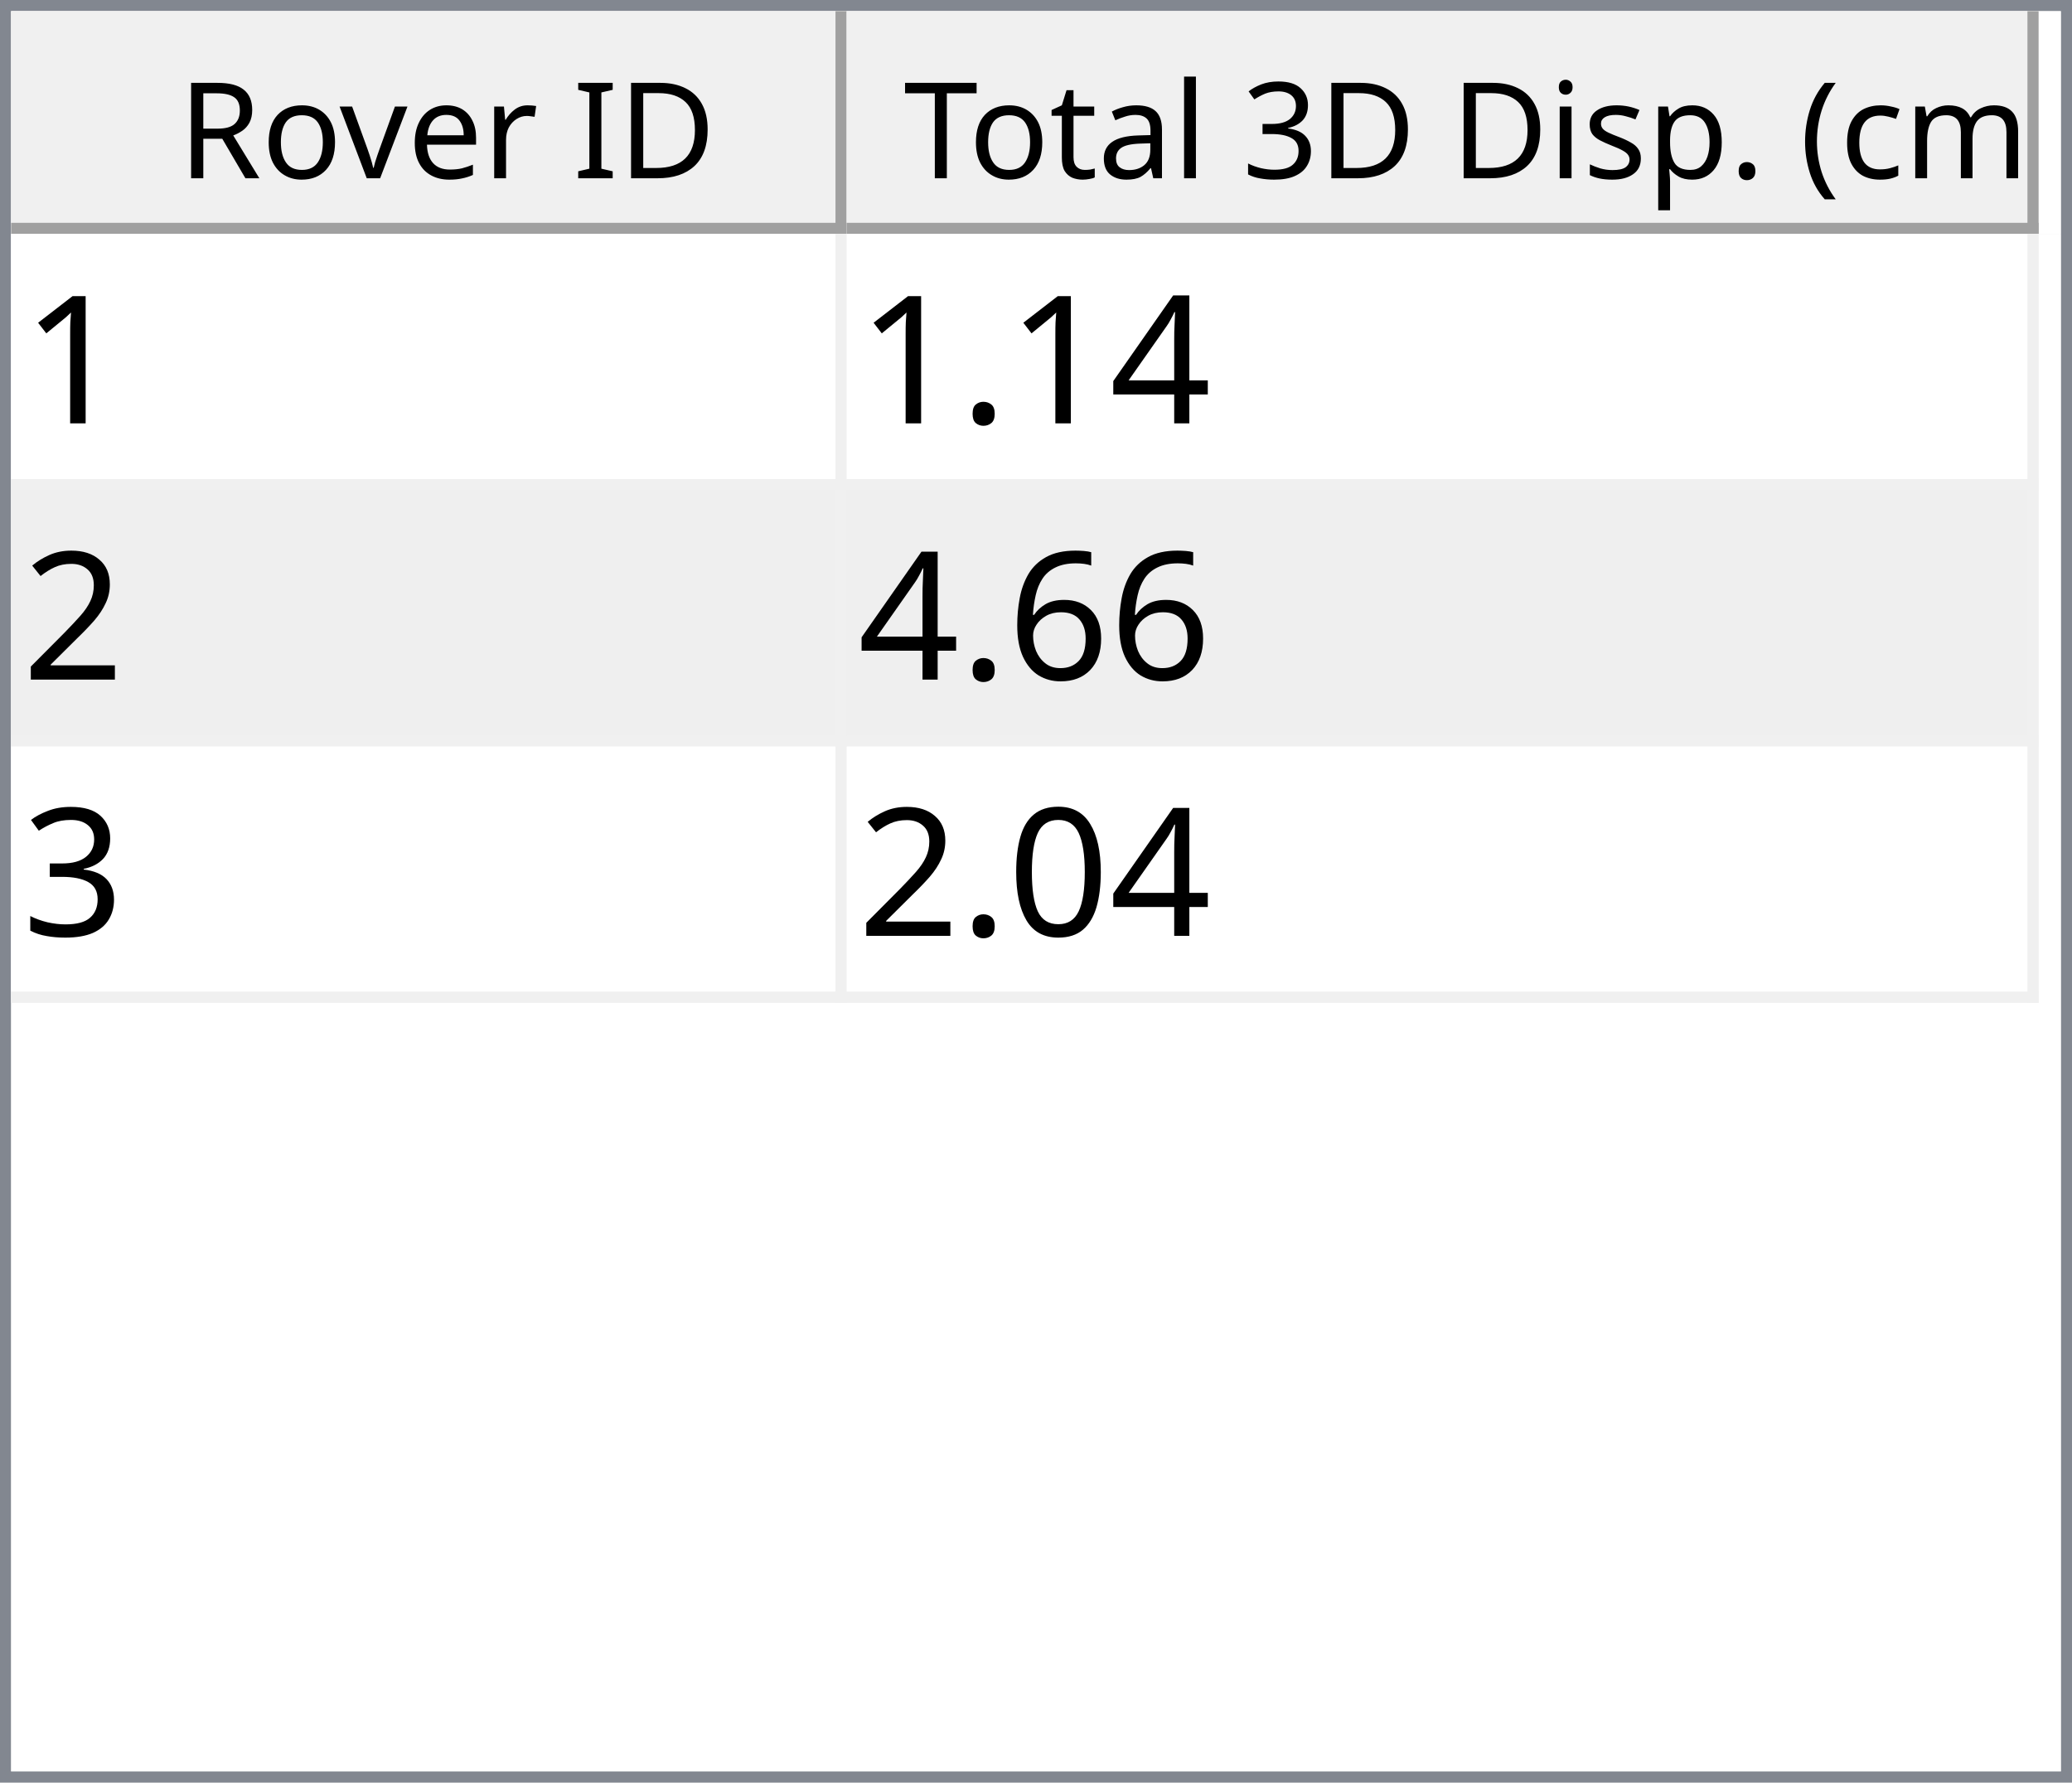
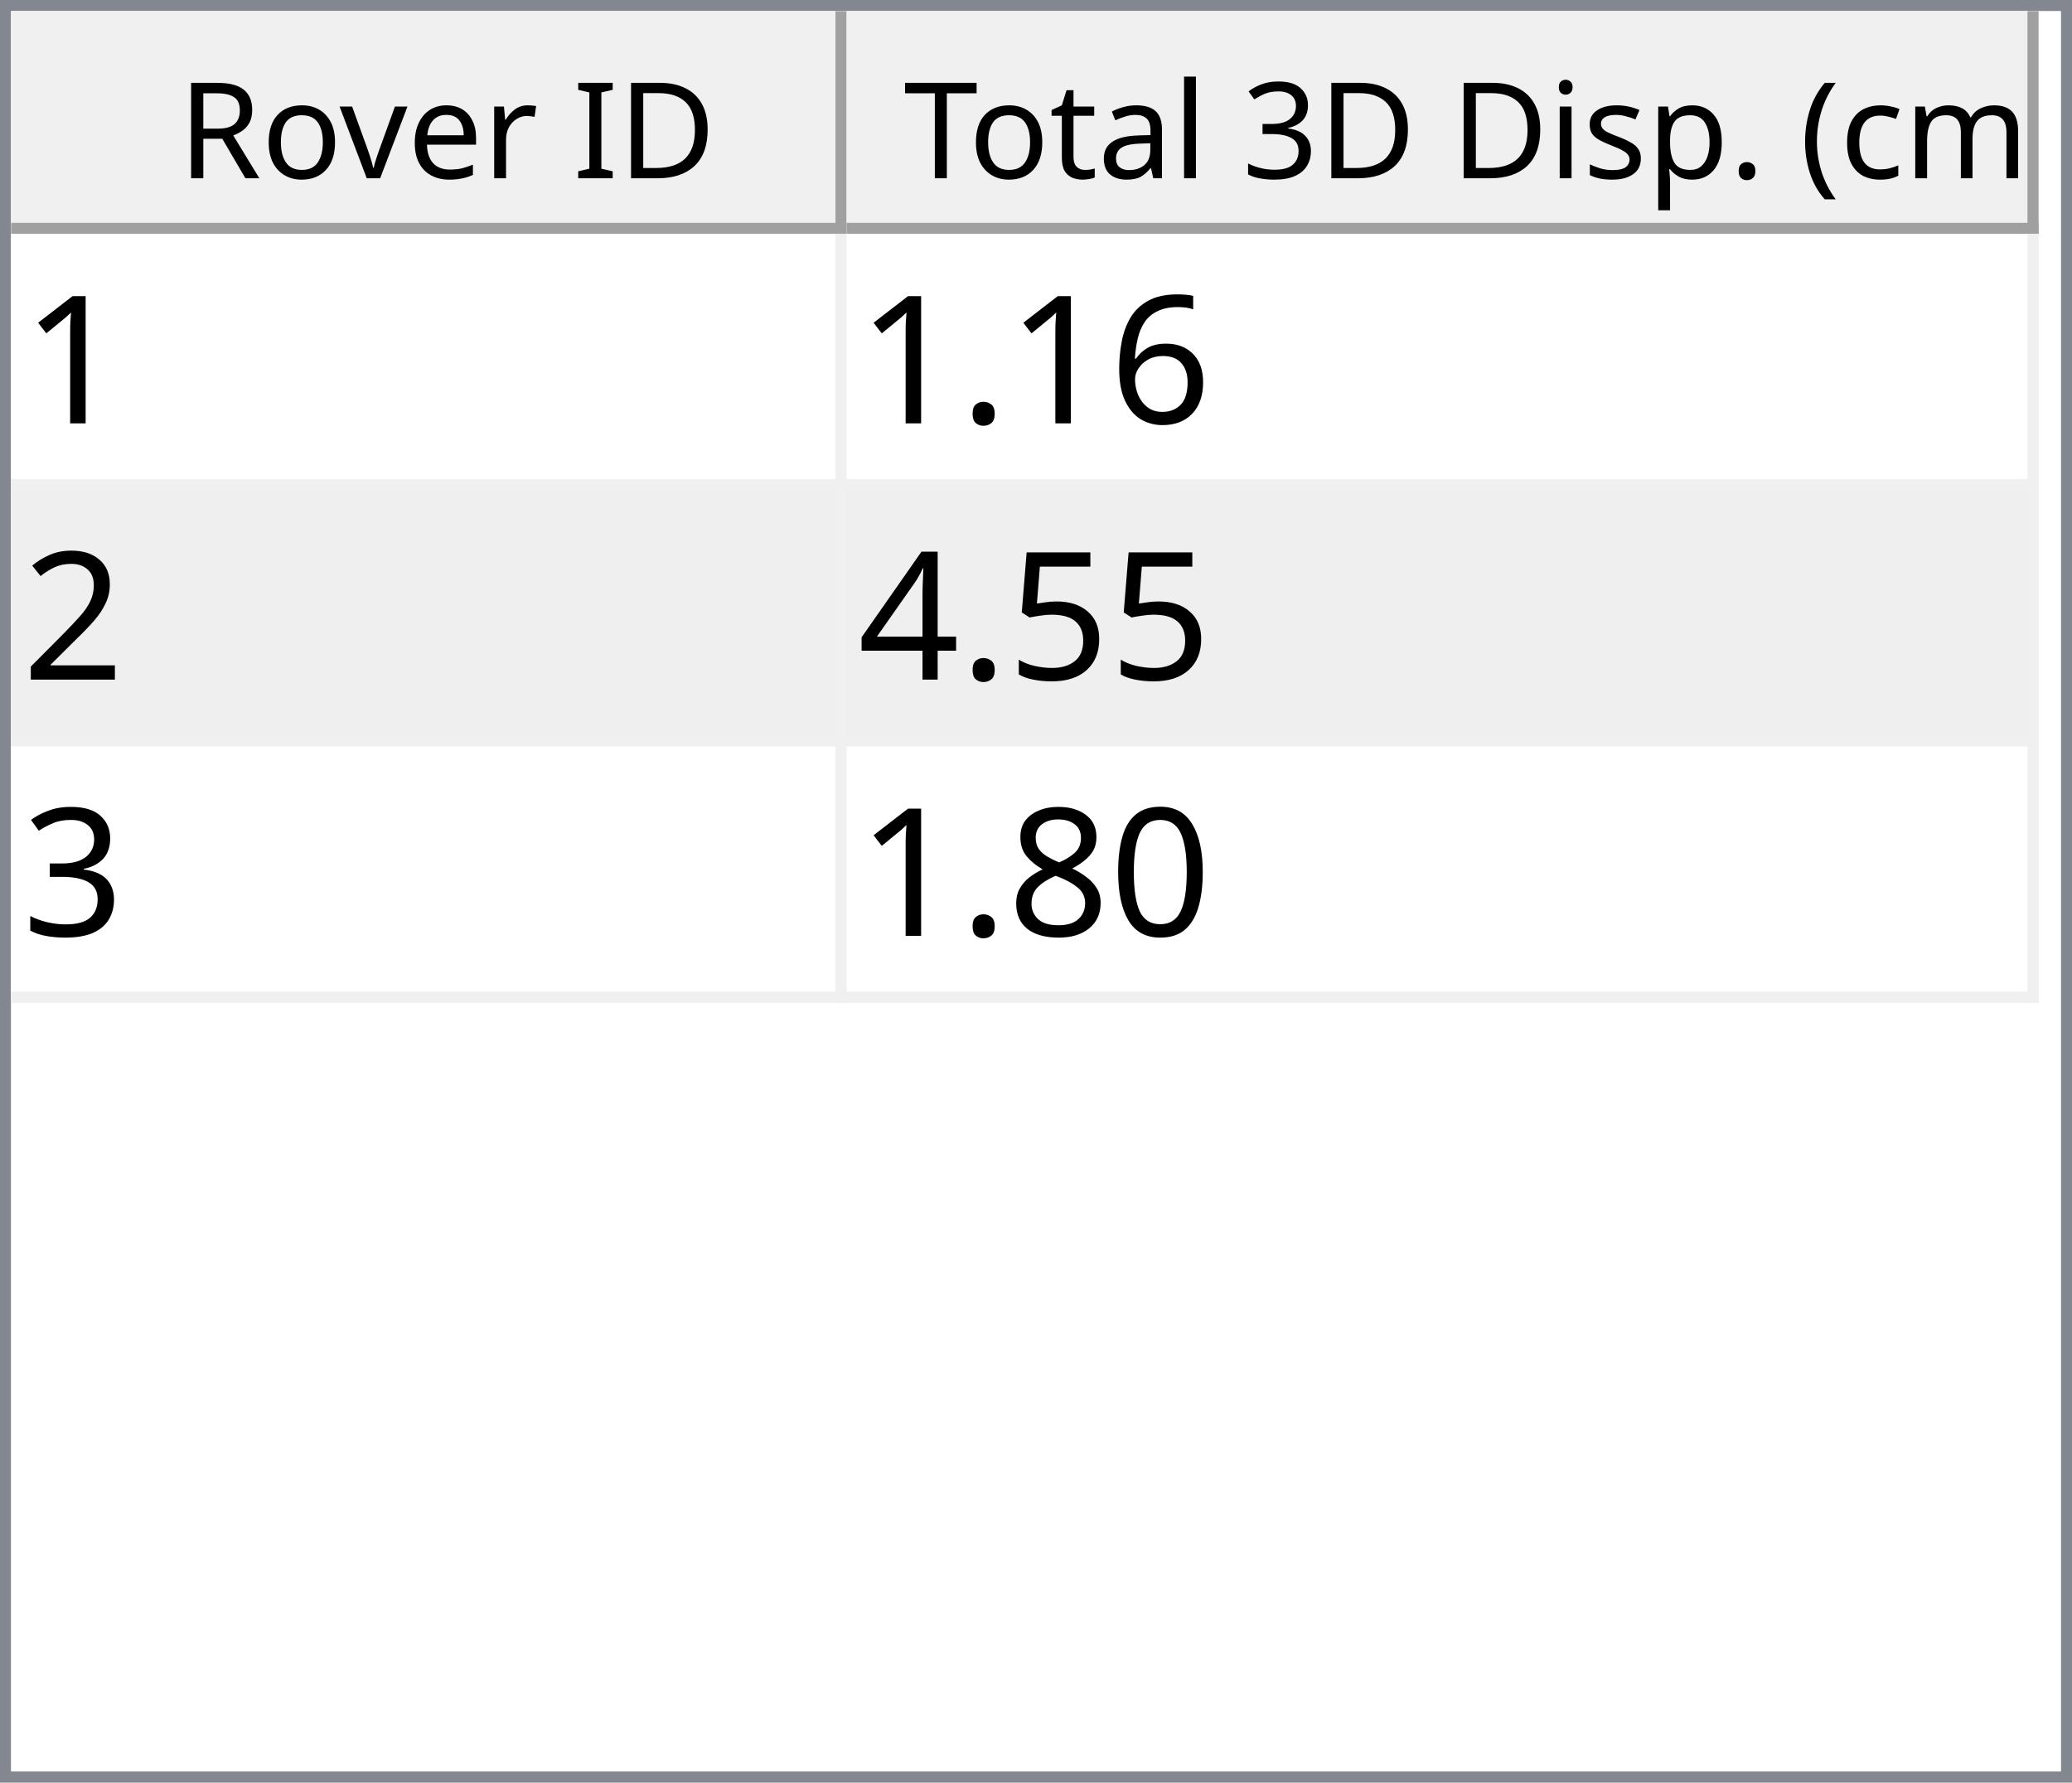
<svg xmlns="http://www.w3.org/2000/svg" style="fill-opacity:1; color-rendering:auto; color-interpolation:auto; text-rendering:auto; stroke:black; stroke-linecap:square; stroke-miterlimit:10; shape-rendering:auto; stroke-opacity:1; fill:black; stroke-dasharray:none; font-weight:normal; stroke-width:1; font-family:'Dialog'; font-style:normal; stroke-linejoin:miter; font-size:12px; stroke-dashoffset:0; image-rendering:auto;" width="186" height="160">
  <defs id="genericDefs" />
  <g>
    <defs id="defs1">
      <clipPath clipPathUnits="userSpaceOnUse" id="clipPath1">
        <path d="M0 0 L186 0 L186 160 L0 160 L0 0 Z" />
      </clipPath>
      <clipPath clipPathUnits="userSpaceOnUse" id="clipPath2">
        <path d="M0 0 L0 160 L186 160 L186 0 Z" />
      </clipPath>
      <clipPath clipPathUnits="userSpaceOnUse" id="clipPath3">
        <path d="M0 0 L0 20 L184 20 L184 0 Z" />
      </clipPath>
      <clipPath clipPathUnits="userSpaceOnUse" id="clipPath4">
        <path d="M0 0 L0 20 L75 20 L75 0 Z" />
      </clipPath>
      <clipPath clipPathUnits="userSpaceOnUse" id="clipPath5">
        <path d="M1 1 L1 19 L74 19 L74 1 Z" />
      </clipPath>
      <clipPath clipPathUnits="userSpaceOnUse" id="clipPath6">
        <path d="M0 0 L0 18 L73 18 L73 0 Z" />
      </clipPath>
      <clipPath clipPathUnits="userSpaceOnUse" id="clipPath7">
        <path d="M-0.5 -0.5 L-0.5 19.5 L74.5 19.5 L74.5 -0.5 Z" />
      </clipPath>
      <clipPath clipPathUnits="userSpaceOnUse" id="clipPath8">
        <path d="M0 0 L0 20 L107 20 L107 0 Z" />
      </clipPath>
      <clipPath clipPathUnits="userSpaceOnUse" id="clipPath9">
        <path d="M1 1 L1 19 L106 19 L106 1 Z" />
      </clipPath>
      <clipPath clipPathUnits="userSpaceOnUse" id="clipPath10">
        <path d="M0 0 L0 18 L105 18 L105 0 Z" />
      </clipPath>
      <clipPath clipPathUnits="userSpaceOnUse" id="clipPath11">
        <path d="M-0.5 -0.5 L-0.5 19.5 L106.5 19.5 L106.5 -0.5 Z" />
      </clipPath>
      <clipPath clipPathUnits="userSpaceOnUse" id="clipPath12">
        <path d="M0 0 L0 138 L184 138 L184 0 Z" />
      </clipPath>
      <clipPath clipPathUnits="userSpaceOnUse" id="clipPath13">
        <path d="M0 0 L0 69 L182 69 L182 0 Z" />
      </clipPath>
      <clipPath clipPathUnits="userSpaceOnUse" id="clipPath14">
        <path d="M-0.5 -0.5 L-0.5 68.5 L181.5 68.5 L181.5 -0.5 Z" />
      </clipPath>
      <clipPath clipPathUnits="userSpaceOnUse" id="clipPath15">
        <path d="M0 0 L0 22 L74 22 L74 0 Z" />
      </clipPath>
      <clipPath clipPathUnits="userSpaceOnUse" id="clipPath16">
        <path d="M0 0 L0 22 L106 22 L106 0 Z" />
      </clipPath>
      <font horiz-adv-x="64.551" id="font1">
        <font-face ascent="107.91" descent="25.098" units-per-em="100" style="font-style:normal; font-family:Segoe UI; font-weight:normal;" />
        <missing-glyph horiz-adv-x="64.551" d="M8.109 0 L8.109 68.266 L56.453 68.266 L56.453 0 L8.109 0 ZM15.328 7.234 L49.219 7.234 L49.219 61.031 L15.328 61.031 L15.328 7.234 Z" />
        <glyph unicode="D" horiz-adv-x="70.117" d="M9.188 0 L9.188 70.016 L28.516 70.016 Q65.531 70.016 65.531 35.891 Q65.531 19.672 55.25 9.836 Q44.969 0 27.734 0 L9.188 0 ZM17.391 62.594 L17.391 7.422 L27.828 7.422 Q41.609 7.422 49.273 14.797 Q56.938 22.172 56.938 35.688 Q56.938 62.594 28.328 62.594 L17.391 62.594 Z" />
        <glyph unicode="I" horiz-adv-x="26.611" d="M17.391 0 L9.188 0 L9.188 70.016 L17.391 70.016 L17.391 0 Z" />
        <glyph unicode=" " horiz-adv-x="27.393" d="" />
        <glyph unicode="r" horiz-adv-x="34.766" d="M34.188 41.891 Q32.078 43.5 28.125 43.5 Q23 43.5 19.555 38.672 Q16.109 33.844 16.109 25.484 L16.109 0 L8.109 0 L8.109 50 L16.109 50 L16.109 39.703 L16.312 39.703 Q18.016 44.969 21.531 47.922 Q25.047 50.875 29.391 50.875 Q32.516 50.875 34.188 50.203 L34.188 41.891 Z" />
        <glyph unicode="e" horiz-adv-x="52.295" d="M48.297 23 L12.984 23 Q13.188 14.656 17.484 10.109 Q21.781 5.562 29.297 5.562 Q37.75 5.562 44.828 11.141 L44.828 3.609 Q38.234 -1.172 27.391 -1.172 Q16.797 -1.172 10.742 5.641 Q4.688 12.453 4.688 24.812 Q4.688 36.469 11.305 43.82 Q17.922 51.172 27.734 51.172 Q37.547 51.172 42.922 44.828 Q48.297 38.484 48.297 27.203 L48.297 23 ZM40.094 29.781 Q40.047 36.719 36.75 40.578 Q33.453 44.438 27.594 44.438 Q21.922 44.438 17.969 40.383 Q14.016 36.328 13.094 29.781 L40.094 29.781 Z" />
        <glyph unicode="v" horiz-adv-x="47.9" d="M47.406 50 L27.484 0 L19.625 0 L0.688 50 L9.469 50 L22.172 13.672 Q23.578 9.672 23.922 6.688 L24.125 6.688 Q24.609 10.453 25.688 13.484 L38.969 50 L47.406 50 Z" />
        <glyph unicode="o" horiz-adv-x="58.594" d="M29 -1.172 Q17.922 -1.172 11.305 5.836 Q4.688 12.844 4.688 24.422 Q4.688 37.016 11.57 44.094 Q18.453 51.172 30.172 51.172 Q41.359 51.172 47.633 44.289 Q53.906 37.406 53.906 25.203 Q53.906 13.234 47.141 6.031 Q40.375 -1.172 29 -1.172 ZM29.594 44.438 Q21.875 44.438 17.383 39.188 Q12.891 33.938 12.891 24.703 Q12.891 15.828 17.43 10.695 Q21.969 5.562 29.594 5.562 Q37.359 5.562 41.531 10.594 Q45.703 15.625 45.703 24.906 Q45.703 34.281 41.531 39.359 Q37.359 44.438 29.594 44.438 Z" />
        <glyph unicode="R" horiz-adv-x="59.814" d="M59.375 0 L49.609 0 L37.891 19.625 Q36.281 22.359 34.766 24.289 Q33.25 26.219 31.664 27.438 Q30.078 28.656 28.25 29.219 Q26.422 29.781 24.125 29.781 L17.391 29.781 L17.391 0 L9.188 0 L9.188 70.016 L30.078 70.016 Q34.672 70.016 38.555 68.867 Q42.438 67.719 45.289 65.375 Q48.141 63.031 49.758 59.547 Q51.375 56.062 51.375 51.375 Q51.375 47.703 50.273 44.656 Q49.172 41.609 47.148 39.211 Q45.125 36.812 42.266 35.133 Q39.406 33.453 35.844 32.516 L35.844 32.328 Q37.594 31.547 38.891 30.547 Q40.188 29.547 41.359 28.18 Q42.531 26.812 43.68 25.078 Q44.828 23.344 46.234 21.047 L59.375 0 ZM17.391 62.594 L17.391 37.203 L28.516 37.203 Q31.594 37.203 34.203 38.133 Q36.812 39.062 38.719 40.797 Q40.625 42.531 41.703 45.047 Q42.781 47.562 42.781 50.688 Q42.781 56.297 39.141 59.445 Q35.5 62.594 28.609 62.594 L17.391 62.594 Z" />
        <glyph unicode=")" horiz-adv-x="30.176" d="M8.297 -15.922 L1.172 -15.922 Q16.406 2.344 16.406 26.812 Q16.406 51.469 1.078 70.016 L8.297 70.016 Q23.531 52.156 23.531 26.703 Q23.531 1.375 8.297 -15.922 Z" />
        <glyph unicode="m" horiz-adv-x="86.133" d="M79.109 0 L71.094 0 L71.094 28.719 Q71.094 37.016 68.531 40.727 Q65.969 44.438 59.906 44.438 Q54.781 44.438 51.195 39.75 Q47.609 35.062 47.609 28.516 L47.609 0 L39.594 0 L39.594 29.688 Q39.594 44.438 28.219 44.438 Q22.953 44.438 19.531 40.016 Q16.109 35.594 16.109 28.516 L16.109 0 L8.109 0 L8.109 50 L16.109 50 L16.109 42.094 L16.312 42.094 Q21.625 51.172 31.844 51.172 Q36.969 51.172 40.773 48.312 Q44.578 45.453 46 40.828 Q51.562 51.172 62.594 51.172 Q79.109 51.172 79.109 30.812 L79.109 0 Z" />
        <glyph unicode="c" horiz-adv-x="46.191" d="M42.188 2.297 Q36.422 -1.172 28.516 -1.172 Q17.828 -1.172 11.258 5.789 Q4.688 12.75 4.688 23.828 Q4.688 36.188 11.766 43.68 Q18.844 51.172 30.672 51.172 Q37.25 51.172 42.281 48.734 L42.281 40.531 Q36.719 44.438 30.375 44.438 Q22.703 44.438 17.797 38.945 Q12.891 33.453 12.891 24.516 Q12.891 15.719 17.508 10.641 Q22.125 5.562 29.891 5.562 Q36.422 5.562 42.188 9.906 L42.188 2.297 Z" />
        <glyph unicode="(" horiz-adv-x="30.176" d="M29.109 -15.922 L21.969 -15.922 Q6.844 1.375 6.844 26.703 Q6.844 52.156 21.969 70.016 L29.203 70.016 Q13.875 51.469 13.875 26.812 Q13.875 2.344 29.109 -15.922 Z" />
        <glyph unicode="." horiz-adv-x="21.68" d="M10.891 -1.078 Q8.641 -1.078 7.055 0.539 Q5.469 2.156 5.469 4.391 Q5.469 6.641 7.055 8.273 Q8.641 9.906 10.891 9.906 Q13.188 9.906 14.797 8.273 Q16.406 6.641 16.406 4.391 Q16.406 2.156 14.797 0.539 Q13.188 -1.078 10.891 -1.078 Z" />
        <glyph unicode="p" horiz-adv-x="58.789" d="M16.312 7.234 L16.109 7.234 L16.109 -23 L8.109 -23 L8.109 50 L16.109 50 L16.109 41.219 L16.312 41.219 Q22.219 51.172 33.594 51.172 Q43.266 51.172 48.688 44.461 Q54.109 37.75 54.109 26.469 Q54.109 13.922 48 6.375 Q41.891 -1.172 31.297 -1.172 Q21.578 -1.172 16.312 7.234 ZM16.109 27.391 L16.109 20.406 Q16.109 14.203 20.141 9.883 Q24.172 5.562 30.375 5.562 Q37.641 5.562 41.773 11.133 Q45.906 16.703 45.906 26.609 Q45.906 34.969 42.047 39.703 Q38.188 44.438 31.594 44.438 Q24.609 44.438 20.359 39.578 Q16.109 34.719 16.109 27.391 Z" />
        <glyph unicode="s" horiz-adv-x="42.432" d="M5.078 1.812 L5.078 10.406 Q11.625 5.562 19.484 5.562 Q30.031 5.562 30.031 12.594 Q30.031 14.594 29.125 15.992 Q28.219 17.391 26.68 18.461 Q25.141 19.531 23.07 20.383 Q21 21.234 18.609 22.172 Q15.281 23.484 12.766 24.828 Q10.25 26.172 8.57 27.859 Q6.891 29.547 6.031 31.695 Q5.172 33.844 5.172 36.719 Q5.172 40.234 6.789 42.945 Q8.406 45.656 11.086 47.484 Q13.766 49.312 17.211 50.242 Q20.656 51.172 24.312 51.172 Q30.812 51.172 35.938 48.922 L35.938 40.828 Q30.422 44.438 23.25 44.438 Q21 44.438 19.195 43.922 Q17.391 43.406 16.094 42.477 Q14.797 41.547 14.086 40.258 Q13.375 38.969 13.375 37.406 Q13.375 35.453 14.086 34.133 Q14.797 32.812 16.164 31.789 Q17.531 30.766 19.484 29.938 Q21.438 29.109 23.922 28.125 Q27.25 26.859 29.883 25.516 Q32.516 24.172 34.375 22.484 Q36.234 20.797 37.234 18.602 Q38.234 16.406 38.234 13.375 Q38.234 9.672 36.602 6.938 Q34.969 4.203 32.234 2.398 Q29.5 0.594 25.93 -0.289 Q22.359 -1.172 18.453 -1.172 Q10.75 -1.172 5.078 1.812 Z" />
        <glyph unicode="i" horiz-adv-x="24.219" d="M12.203 62.703 Q10.062 62.703 8.547 64.164 Q7.031 65.625 7.031 67.875 Q7.031 70.125 8.547 71.609 Q10.062 73.094 12.203 73.094 Q14.406 73.094 15.945 71.609 Q17.484 70.125 17.484 67.875 Q17.484 65.719 15.945 64.211 Q14.406 62.703 12.203 62.703 ZM16.109 0 L8.109 0 L8.109 50 L16.109 50 L16.109 0 Z" />
        <glyph unicode="3" horiz-adv-x="53.906" d="M46.531 19.828 Q46.531 15.094 44.75 11.211 Q42.969 7.328 39.719 4.57 Q36.469 1.812 31.93 0.297 Q27.391 -1.219 21.922 -1.219 Q11.922 -1.219 6 2.594 L6 11.188 Q13.094 5.609 22.219 5.609 Q25.875 5.609 28.828 6.539 Q31.781 7.469 33.906 9.227 Q36.031 10.984 37.18 13.477 Q38.328 15.969 38.328 19.094 Q38.328 32.812 18.797 32.812 L12.984 32.812 L12.984 39.594 L18.5 39.594 Q35.797 39.594 35.797 52.484 Q35.797 64.406 22.609 64.406 Q15.188 64.406 8.688 59.422 L8.688 67.188 Q15.375 71.188 24.609 71.188 Q29 71.188 32.57 69.969 Q36.141 68.75 38.68 66.555 Q41.219 64.359 42.609 61.281 Q44 58.203 44 54.5 Q44 40.672 30.031 36.719 L30.031 36.531 Q33.594 36.141 36.625 34.797 Q39.656 33.453 41.852 31.305 Q44.047 29.156 45.289 26.25 Q46.531 23.344 46.531 19.828 Z" />
        <glyph unicode="l" horiz-adv-x="24.219" d="M16.109 0 L8.109 0 L8.109 74.031 L16.109 74.031 L16.109 0 Z" />
        <glyph unicode="a" horiz-adv-x="50.879" d="M43.891 0 L35.891 0 L35.891 7.812 L35.688 7.812 Q30.469 -1.172 20.312 -1.172 Q12.844 -1.172 8.617 2.781 Q4.391 6.734 4.391 13.281 Q4.391 27.297 20.906 29.594 L35.891 31.688 Q35.891 44.438 25.594 44.438 Q16.547 44.438 9.281 38.281 L9.281 46.484 Q16.656 51.172 26.266 51.172 Q43.891 51.172 43.891 32.516 L43.891 0 ZM35.891 25.297 L23.828 23.641 Q18.266 22.859 15.43 20.875 Q12.594 18.891 12.594 13.875 Q12.594 10.203 15.211 7.883 Q17.828 5.562 22.172 5.562 Q28.125 5.562 32.008 9.742 Q35.891 13.922 35.891 20.312 L35.891 25.297 Z" />
        <glyph unicode="t" horiz-adv-x="33.887" d="M31.297 0.484 Q28.469 -1.078 23.828 -1.078 Q10.688 -1.078 10.688 13.578 L10.688 43.172 L2.094 43.172 L2.094 50 L10.688 50 L10.688 62.203 L18.703 64.797 L18.703 50 L31.297 50 L31.297 43.172 L18.703 43.172 L18.703 14.984 Q18.703 9.969 20.414 7.82 Q22.125 5.672 26.078 5.672 Q29.109 5.672 31.297 7.328 L31.297 0.484 Z" />
        <glyph unicode="T" horiz-adv-x="52.393" d="M50.594 62.594 L30.375 62.594 L30.375 0 L22.172 0 L22.172 62.594 L2 62.594 L2 70.016 L50.594 70.016 L50.594 62.594 Z" />
      </font>
      <font horiz-adv-x="75.0" id="font2">
        <font-face ascent="100.537" descent="21.973" units-per-em="100" style="font-style:normal; font-family:sans-serif; font-weight:normal;" />
        <missing-glyph horiz-adv-x="75.0" d="M12.5 0 L12.5 62.5 L62.5 62.5 L62.5 0 L12.5 0 ZM14.062 1.562 L60.938 1.562 L60.938 60.938 L14.062 60.938 L14.062 1.562 Z" />
        <glyph unicode="1" horiz-adv-x="55.615" d="M37.25 0 L28.469 0 L28.469 56 Q25.297 52.984 20.141 49.953 Q14.984 46.922 10.891 45.406 L10.891 53.906 Q18.266 57.375 23.781 62.305 Q29.297 67.234 31.594 71.875 L37.25 71.875 L37.25 0 Z" />
-         <glyph unicode="4" horiz-adv-x="55.615" d="M32.328 0 L32.328 17.141 L1.266 17.141 L1.266 25.203 L33.938 71.578 L41.109 71.578 L41.109 25.203 L50.781 25.203 L50.781 17.141 L41.109 17.141 L41.109 0 L32.328 0 ZM32.328 25.203 L32.328 57.469 L9.906 25.203 L32.328 25.203 Z" />
+         <glyph unicode="6" horiz-adv-x="55.615" d="M49.75 54.047 L41.016 53.375 Q39.844 58.547 37.703 60.891 Q34.125 64.656 28.906 64.656 Q24.703 64.656 21.531 62.312 Q17.391 59.281 14.992 53.469 Q12.594 47.656 12.5 36.922 Q15.672 41.75 20.266 44.094 Q24.859 46.438 29.891 46.438 Q38.672 46.438 44.852 39.969 Q51.031 33.5 51.031 23.25 Q51.031 16.5 48.125 10.719 Q45.219 4.938 40.141 1.859 Q35.062 -1.219 28.609 -1.219 Q17.625 -1.219 10.695 6.859 Q3.766 14.938 3.766 33.5 Q3.766 54.25 11.422 63.672 Q18.109 71.875 29.438 71.875 Q37.891 71.875 43.289 67.141 Q48.688 62.406 49.75 54.047 ZM13.875 23.188 Q13.875 18.656 15.797 14.508 Q17.719 10.359 21.188 8.18 Q24.656 6 28.469 6 Q34.031 6 38.039 10.492 Q42.047 14.984 42.047 22.703 Q42.047 30.125 38.086 34.398 Q34.125 38.672 28.125 38.672 Q22.172 38.672 18.023 34.398 Q13.875 30.125 13.875 23.188 Z" />
        <glyph unicode="." horiz-adv-x="27.783" d="M9.078 0 L9.078 10.016 L19.094 10.016 L19.094 0 L9.078 0 Z" />
        <glyph unicode="2" horiz-adv-x="55.615" d="M50.344 8.453 L50.344 0 L3.031 0 Q2.938 3.172 4.047 6.109 Q5.859 10.938 9.836 15.625 Q13.812 20.312 21.344 26.469 Q33.016 36.031 37.117 41.625 Q41.219 47.219 41.219 52.203 Q41.219 57.422 37.477 61.008 Q33.734 64.594 27.734 64.594 Q21.391 64.594 17.578 60.789 Q13.766 56.984 13.719 50.25 L4.688 51.172 Q5.609 61.281 11.664 66.578 Q17.719 71.875 27.938 71.875 Q38.234 71.875 44.242 66.164 Q50.25 60.453 50.25 52 Q50.25 47.703 48.492 43.555 Q46.734 39.406 42.656 34.812 Q38.578 30.219 29.109 22.219 Q21.188 15.578 18.945 13.211 Q16.703 10.844 15.234 8.453 L50.344 8.453 Z" />
-         <glyph unicode="6" horiz-adv-x="55.615" d="M49.75 54.047 L41.016 53.375 Q39.844 58.547 37.703 60.891 Q34.125 64.656 28.906 64.656 Q24.703 64.656 21.531 62.312 Q17.391 59.281 14.992 53.469 Q12.594 47.656 12.5 36.922 Q15.672 41.75 20.266 44.094 Q24.859 46.438 29.891 46.438 Q38.672 46.438 44.852 39.969 Q51.031 33.5 51.031 23.25 Q51.031 16.5 48.125 10.719 Q45.219 4.938 40.141 1.859 Q35.062 -1.219 28.609 -1.219 Q17.625 -1.219 10.695 6.859 Q3.766 14.938 3.766 33.5 Q3.766 54.25 11.422 63.672 Q18.109 71.875 29.438 71.875 Q37.891 71.875 43.289 67.141 Q48.688 62.406 49.75 54.047 ZM13.875 23.188 Q13.875 18.656 15.797 14.508 Q17.719 10.359 21.188 8.18 Q24.656 6 28.469 6 Q34.031 6 38.039 10.492 Q42.047 14.984 42.047 22.703 Q42.047 30.125 38.086 34.398 Q34.125 38.672 28.125 38.672 Q22.172 38.672 18.023 34.398 Q13.875 30.125 13.875 23.188 Z" />
+         <glyph unicode="5" horiz-adv-x="55.615" d="M4.156 18.75 L13.375 19.531 Q14.406 12.797 18.141 9.398 Q21.875 6 27.156 6 Q33.5 6 37.891 10.789 Q42.281 15.578 42.281 23.484 Q42.281 31 38.062 35.352 Q33.844 39.703 27 39.703 Q22.75 39.703 19.336 37.773 Q15.922 35.844 13.969 32.766 L5.719 33.844 L12.641 70.609 L48.25 70.609 L48.25 62.203 L19.672 62.203 L15.828 42.969 Q22.266 47.469 29.344 47.469 Q38.719 47.469 45.164 40.969 Q51.609 34.469 51.609 24.266 Q51.609 14.547 45.953 7.469 Q39.062 -1.219 27.156 -1.219 Q17.391 -1.219 11.211 4.25 Q5.031 9.719 4.156 18.75 Z" />
+         <glyph unicode="4" horiz-adv-x="55.615" d="M32.328 0 L32.328 17.141 L1.266 17.141 L1.266 25.203 L33.938 71.578 L41.109 71.578 L41.109 25.203 L50.781 25.203 L50.781 17.141 L41.109 17.141 L41.109 0 L32.328 0 ZM32.328 25.203 L32.328 57.469 L9.906 25.203 L32.328 25.203 Z" />
        <glyph unicode="3" horiz-adv-x="55.615" d="M4.203 18.891 L12.984 20.062 Q14.5 12.594 18.141 9.297 Q21.781 6 27 6 Q33.203 6 37.477 10.297 Q41.75 14.594 41.75 20.953 Q41.75 27 37.797 30.93 Q33.844 34.859 27.734 34.859 Q25.25 34.859 21.531 33.891 L22.516 41.609 Q23.391 41.5 23.922 41.5 Q29.547 41.5 34.039 44.43 Q38.531 47.359 38.531 53.469 Q38.531 58.297 35.258 61.477 Q31.984 64.656 26.812 64.656 Q21.688 64.656 18.266 61.43 Q14.844 58.203 13.875 51.766 L5.078 53.328 Q6.688 62.156 12.398 67.016 Q18.109 71.875 26.609 71.875 Q32.469 71.875 37.398 69.359 Q42.328 66.844 44.945 62.5 Q47.562 58.156 47.562 53.266 Q47.562 48.641 45.07 44.828 Q42.578 41.016 37.703 38.766 Q44.047 37.312 47.562 32.695 Q51.078 28.078 51.078 21.141 Q51.078 11.766 44.242 5.25 Q37.406 -1.266 26.953 -1.266 Q17.531 -1.266 11.305 4.352 Q5.078 9.969 4.203 18.891 Z" />
        <glyph unicode="0" horiz-adv-x="55.615" d="M4.156 35.297 Q4.156 48 6.766 55.742 Q9.375 63.484 14.523 67.68 Q19.672 71.875 27.484 71.875 Q33.25 71.875 37.594 69.555 Q41.938 67.234 44.773 62.867 Q47.609 58.5 49.219 52.227 Q50.828 45.953 50.828 35.297 Q50.828 22.703 48.242 14.969 Q45.656 7.234 40.508 3.008 Q35.359 -1.219 27.484 -1.219 Q17.141 -1.219 11.234 6.203 Q4.156 15.141 4.156 35.297 ZM13.188 35.297 Q13.188 17.672 17.312 11.836 Q21.438 6 27.484 6 Q33.547 6 37.672 11.859 Q41.797 17.719 41.797 35.297 Q41.797 52.984 37.672 58.789 Q33.547 64.594 27.391 64.594 Q21.344 64.594 17.719 59.469 Q13.188 52.938 13.188 35.297 Z" />
+         <glyph unicode="8" horiz-adv-x="55.615" d="M17.672 38.812 Q12.203 40.828 9.57 44.539 Q6.938 48.25 6.938 53.422 Q6.938 61.234 12.555 66.555 Q18.172 71.875 27.484 71.875 Q36.859 71.875 42.578 66.43 Q48.297 60.984 48.297 53.172 Q48.297 48.188 45.68 44.508 Q43.062 40.828 37.75 38.812 Q44.344 36.672 47.781 31.883 Q51.219 27.094 51.219 20.453 Q51.219 11.281 44.727 5.031 Q38.234 -1.219 27.641 -1.219 Q17.047 -1.219 10.547 5.055 Q4.047 11.328 4.047 20.703 Q4.047 27.688 7.594 32.398 Q11.141 37.109 17.672 38.812 ZM15.922 53.719 Q15.922 48.641 19.195 45.414 Q22.469 42.188 27.688 42.188 Q32.766 42.188 36.016 45.383 Q39.266 48.578 39.266 53.219 Q39.266 58.062 35.914 61.359 Q32.562 64.656 27.594 64.656 Q22.562 64.656 19.242 61.43 Q15.922 58.203 15.922 53.719 ZM13.094 20.656 Q13.094 16.891 14.875 13.375 Q16.656 9.859 20.172 7.93 Q23.688 6 27.734 6 Q34.031 6 38.133 10.055 Q42.234 14.109 42.234 20.359 Q42.234 26.703 38.016 30.859 Q33.797 35.016 27.438 35.016 Q21.234 35.016 17.164 30.914 Q13.094 26.812 13.094 20.656 Z" />
      </font>
    </defs>
    <g style="fill:white; stroke:white;">
      <rect x="0" y="0" width="186" style="clip-path:url(#clipPath1); stroke:none;" height="160" />
    </g>
    <g style="fill:white; text-rendering:optimizeSpeed; color-rendering:optimizeSpeed; image-rendering:optimizeSpeed; shape-rendering:crispEdges; stroke:white; color-interpolation:sRGB;">
      <rect x="0" width="186" height="160" y="0" style="stroke:none;" />
      <path style="stroke:none;" d="M0 160 L186 160 L186 0 L0 0 Z" />
    </g>
    <g style="fill:rgb(240,240,240); font-family:'Segoe UI'; stroke:rgb(240,240,240);">
      <rect x="0" y="0" width="186" style="clip-path:url(#clipPath2); stroke:none;" height="160" />
    </g>
    <g style="fill:rgb(130,135,144); font-family:'Segoe UI'; stroke:rgb(130,135,144);">
      <path d="M0 0 L186 0 L186 160 L0 160 L0 0 ZM1 1 L185 1 L185 159 L1 159 L1 1 Z" style="fill-rule:evenodd; clip-path:url(#clipPath2); stroke:none;" />
    </g>
    <g style="fill:white; font-family:'Segoe UI'; stroke:white;" transform="translate(1,1)">
      <rect x="0" y="0" width="184" style="clip-path:url(#clipPath3); stroke:none;" height="20" />
    </g>
    <g style="fill:rgb(240,240,240); font-family:'Segoe UI'; stroke:rgb(240,240,240);" transform="translate(1,1)">
      <rect x="0" y="0" width="75" style="clip-path:url(#clipPath4); stroke:none;" height="20" />
    </g>
    <g style="font-family:'Segoe UI';" transform="translate(2,2)">
      <text x="14" xml:space="preserve" y="14" style="clip-path:url(#clipPath6); stroke:none;">Rover ID</text>
    </g>
    <g style="fill:rgb(160,160,160); font-family:'Segoe UI'; stroke:rgb(160,160,160); stroke-linejoin:bevel;" transform="translate(1.5,1.5)">
      <line x1="74" x2="74" y1="0" style="fill:none; clip-path:url(#clipPath7);" y2="19" />
    </g>
    <g style="fill:rgb(160,160,160); font-family:'Segoe UI'; stroke:rgb(160,160,160); stroke-linejoin:bevel;" transform="matrix(1,0,0,1,1,1) translate(0.5,0.5)">
      <line x1="0" x2="74" y1="19" style="fill:none; clip-path:url(#clipPath7);" y2="19" />
    </g>
    <g style="fill:rgb(240,240,240); font-family:'Segoe UI'; stroke:rgb(240,240,240);" transform="translate(76,1)">
      <rect x="0" y="0" width="107" style="clip-path:url(#clipPath8); stroke:none;" height="20" />
    </g>
    <g style="font-family:'Segoe UI';" transform="translate(77,2)">
      <text x="1" xml:space="preserve" y="14" style="clip-path:url(#clipPath10); stroke:none;"> Total 3D Disp. (cm)</text>
    </g>
    <g style="fill:rgb(160,160,160); font-family:'Segoe UI'; stroke:rgb(160,160,160); stroke-linejoin:bevel;" transform="translate(76.5,1.5)">
      <line x1="106" x2="106" y1="0" style="fill:none; clip-path:url(#clipPath11);" y2="19" />
    </g>
    <g style="fill:rgb(160,160,160); font-family:'Segoe UI'; stroke:rgb(160,160,160); stroke-linejoin:bevel;" transform="matrix(1,0,0,1,76,1) translate(0.5,0.5)">
      <line x1="0" x2="106" y1="19" style="fill:none; clip-path:url(#clipPath11);" y2="19" />
    </g>
    <g style="fill:white; font-family:'Segoe UI'; stroke:white;" transform="translate(1,21)">
      <rect x="0" y="0" width="184" style="clip-path:url(#clipPath12); stroke:none;" height="138" />
    </g>
    <g style="fill:rgb(240,240,240); font-size:16px; font-family:sans-serif; stroke:rgb(240,240,240);" transform="translate(1,21)">
      <rect x="0" y="0" width="182" style="clip-path:url(#clipPath13); stroke:none;" height="69" />
      <line transform="translate(0.5,0.5)" x1="0" x2="181" y1="22" style="clip-path:url(#clipPath14); fill:none; stroke-linejoin:bevel;" y2="22" />
    </g>
    <g transform="matrix(1,0,0,1,1,21) translate(0.5,0.5)" style="fill:rgb(240,240,240); font-size:16px; font-family:sans-serif; stroke:rgb(240,240,240); stroke-linejoin:bevel;">
      <line x1="0" x2="181" y1="45" style="fill:none; clip-path:url(#clipPath14);" y2="45" />
    </g>
    <g transform="matrix(1,0,0,1,1,21) translate(0.5,0.5)" style="fill:rgb(240,240,240); font-size:16px; font-family:sans-serif; stroke:rgb(240,240,240); stroke-linejoin:bevel;">
      <line x1="0" x2="181" y1="68" style="fill:none; clip-path:url(#clipPath14);" y2="68" />
    </g>
    <g transform="matrix(1,0,0,1,1,21) translate(0.5,0.5)" style="fill:rgb(240,240,240); font-size:16px; font-family:sans-serif; stroke:rgb(240,240,240); stroke-linejoin:bevel;">
      <line x1="74" x2="74" y1="0" style="fill:none; clip-path:url(#clipPath14);" y2="68" />
    </g>
    <g transform="matrix(1,0,0,1,1,21) translate(0.5,0.5)" style="fill:rgb(240,240,240); font-size:16px; font-family:sans-serif; stroke:rgb(240,240,240); stroke-linejoin:bevel;">
      <line x1="181" x2="181" y1="0" style="fill:none; clip-path:url(#clipPath14);" y2="68" />
    </g>
    <g style="fill:white; font-size:16px; font-family:sans-serif; stroke:white;" transform="matrix(1,0,0,1,1,21)">
      <rect x="0" y="0" width="74" style="clip-path:url(#clipPath15); stroke:none;" height="22" />
      <text x="1" y="17" style="fill:black; clip-path:url(#clipPath15); stroke:none;" xml:space="preserve">1</text>
    </g>
    <g style="fill:white; font-size:16px; font-family:sans-serif; stroke:white;" transform="matrix(1,0,0,1,1,21) translate(75,0)">
      <rect x="0" y="0" width="106" style="clip-path:url(#clipPath16); stroke:none;" height="22" />
-       <text x="1" y="17" style="fill:black; clip-path:url(#clipPath16); stroke:none;" xml:space="preserve">1.14</text>
+       <text x="1" y="17" style="fill:black; clip-path:url(#clipPath16); stroke:none;" xml:space="preserve">1.16</text>
    </g>
    <g style="fill:rgb(239,239,239); font-size:16px; font-family:sans-serif; stroke:rgb(239,239,239);" transform="matrix(1,0,0,1,1,21) translate(0,23)">
      <rect x="0" y="0" width="74" style="clip-path:url(#clipPath15); stroke:none;" height="22" />
      <text x="1" y="17" style="fill:black; clip-path:url(#clipPath15); stroke:none;" xml:space="preserve">2</text>
    </g>
    <g style="fill:rgb(239,239,239); font-size:16px; font-family:sans-serif; stroke:rgb(239,239,239);" transform="matrix(1,0,0,1,1,21) translate(75,23)">
      <rect x="0" y="0" width="106" style="clip-path:url(#clipPath16); stroke:none;" height="22" />
-       <text x="1" y="17" style="fill:black; clip-path:url(#clipPath16); stroke:none;" xml:space="preserve">4.66</text>
+       <text x="1" y="17" style="fill:black; clip-path:url(#clipPath16); stroke:none;" xml:space="preserve">4.55</text>
    </g>
    <g style="fill:white; font-size:16px; font-family:sans-serif; stroke:white;" transform="matrix(1,0,0,1,1,21) translate(0,46)">
      <rect x="0" y="0" width="74" style="clip-path:url(#clipPath15); stroke:none;" height="22" />
      <text x="1" y="17" style="fill:black; clip-path:url(#clipPath15); stroke:none;" xml:space="preserve">3</text>
    </g>
    <g style="fill:white; font-size:16px; font-family:sans-serif; stroke:white;" transform="matrix(1,0,0,1,1,21) translate(75,46)">
      <rect x="0" y="0" width="106" style="clip-path:url(#clipPath16); stroke:none;" height="22" />
-       <text x="1" y="17" style="fill:black; clip-path:url(#clipPath16); stroke:none;" xml:space="preserve">2.04</text>
+       <text x="1" y="17" style="fill:black; clip-path:url(#clipPath16); stroke:none;" xml:space="preserve">1.80</text>
    </g>
  </g>
</svg>
